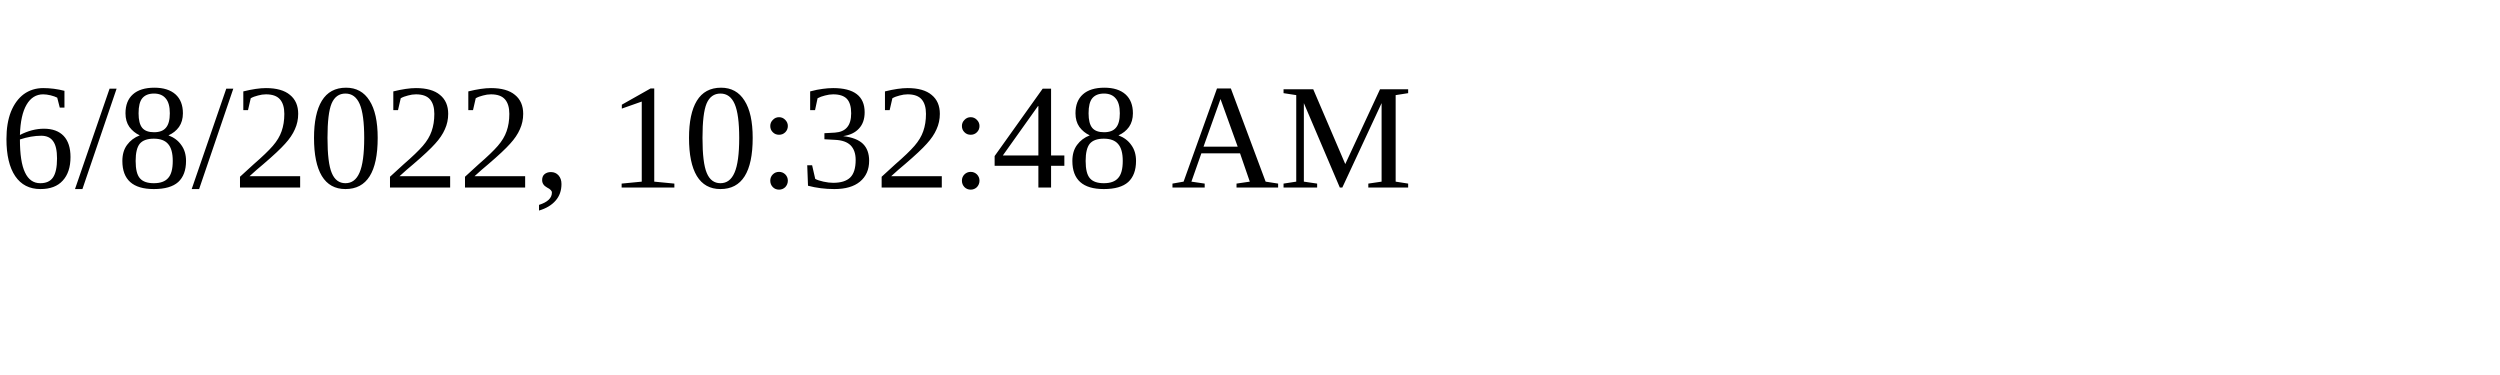
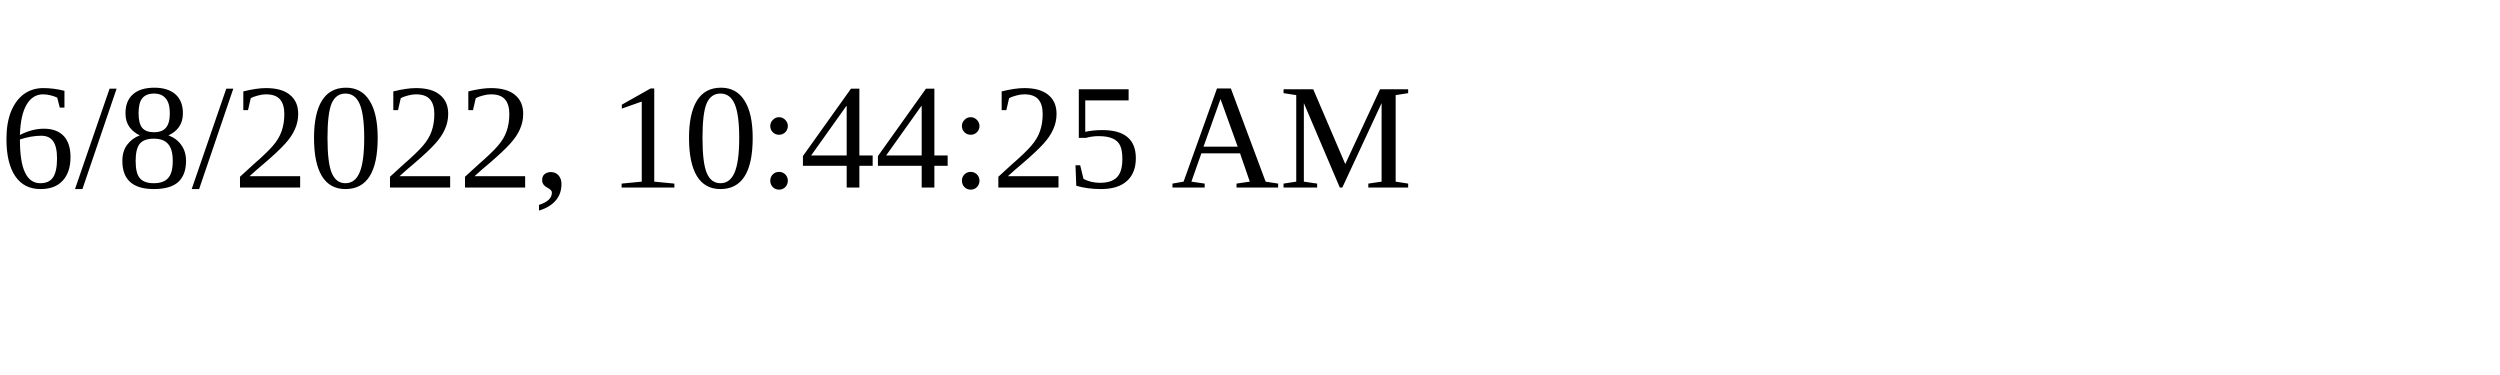
<svg xmlns="http://www.w3.org/2000/svg" height="30" width="200">
-   <text x="0" y="15">6/8/2022, 10:32:48 AM</text>
+   <text x="0" y="15">6/8/2022, 10:44:25 AM</text>
</svg>
